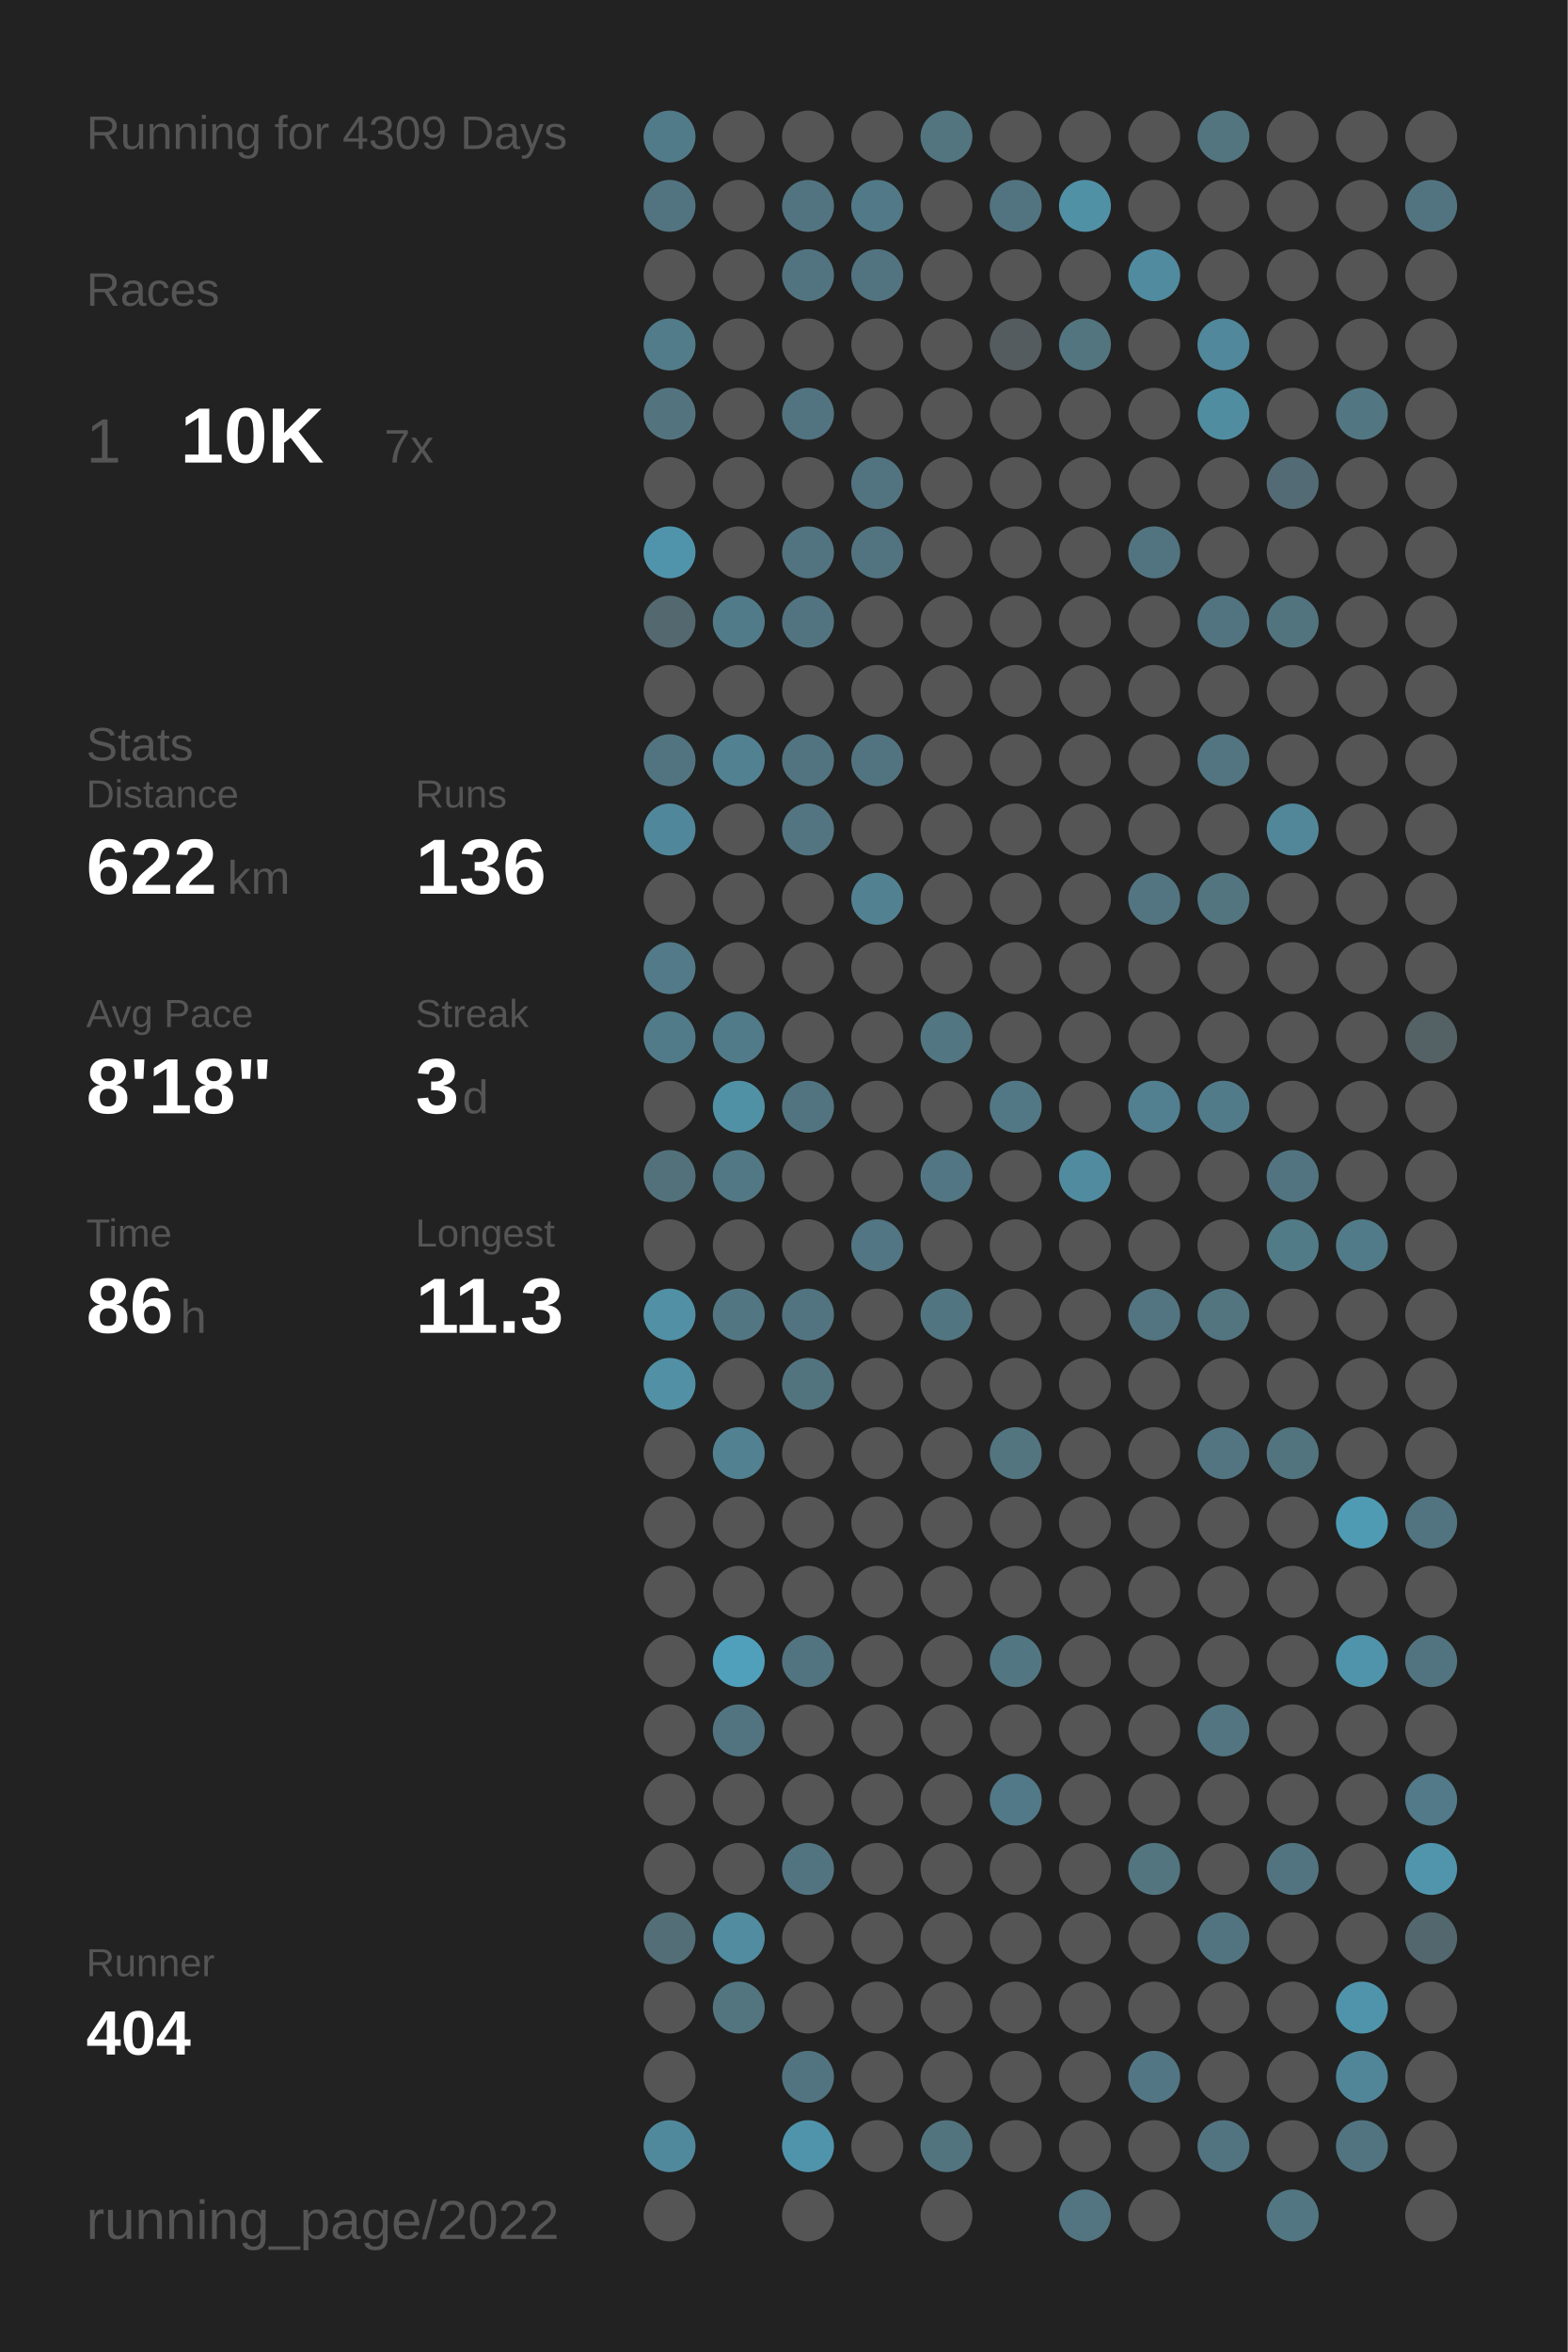
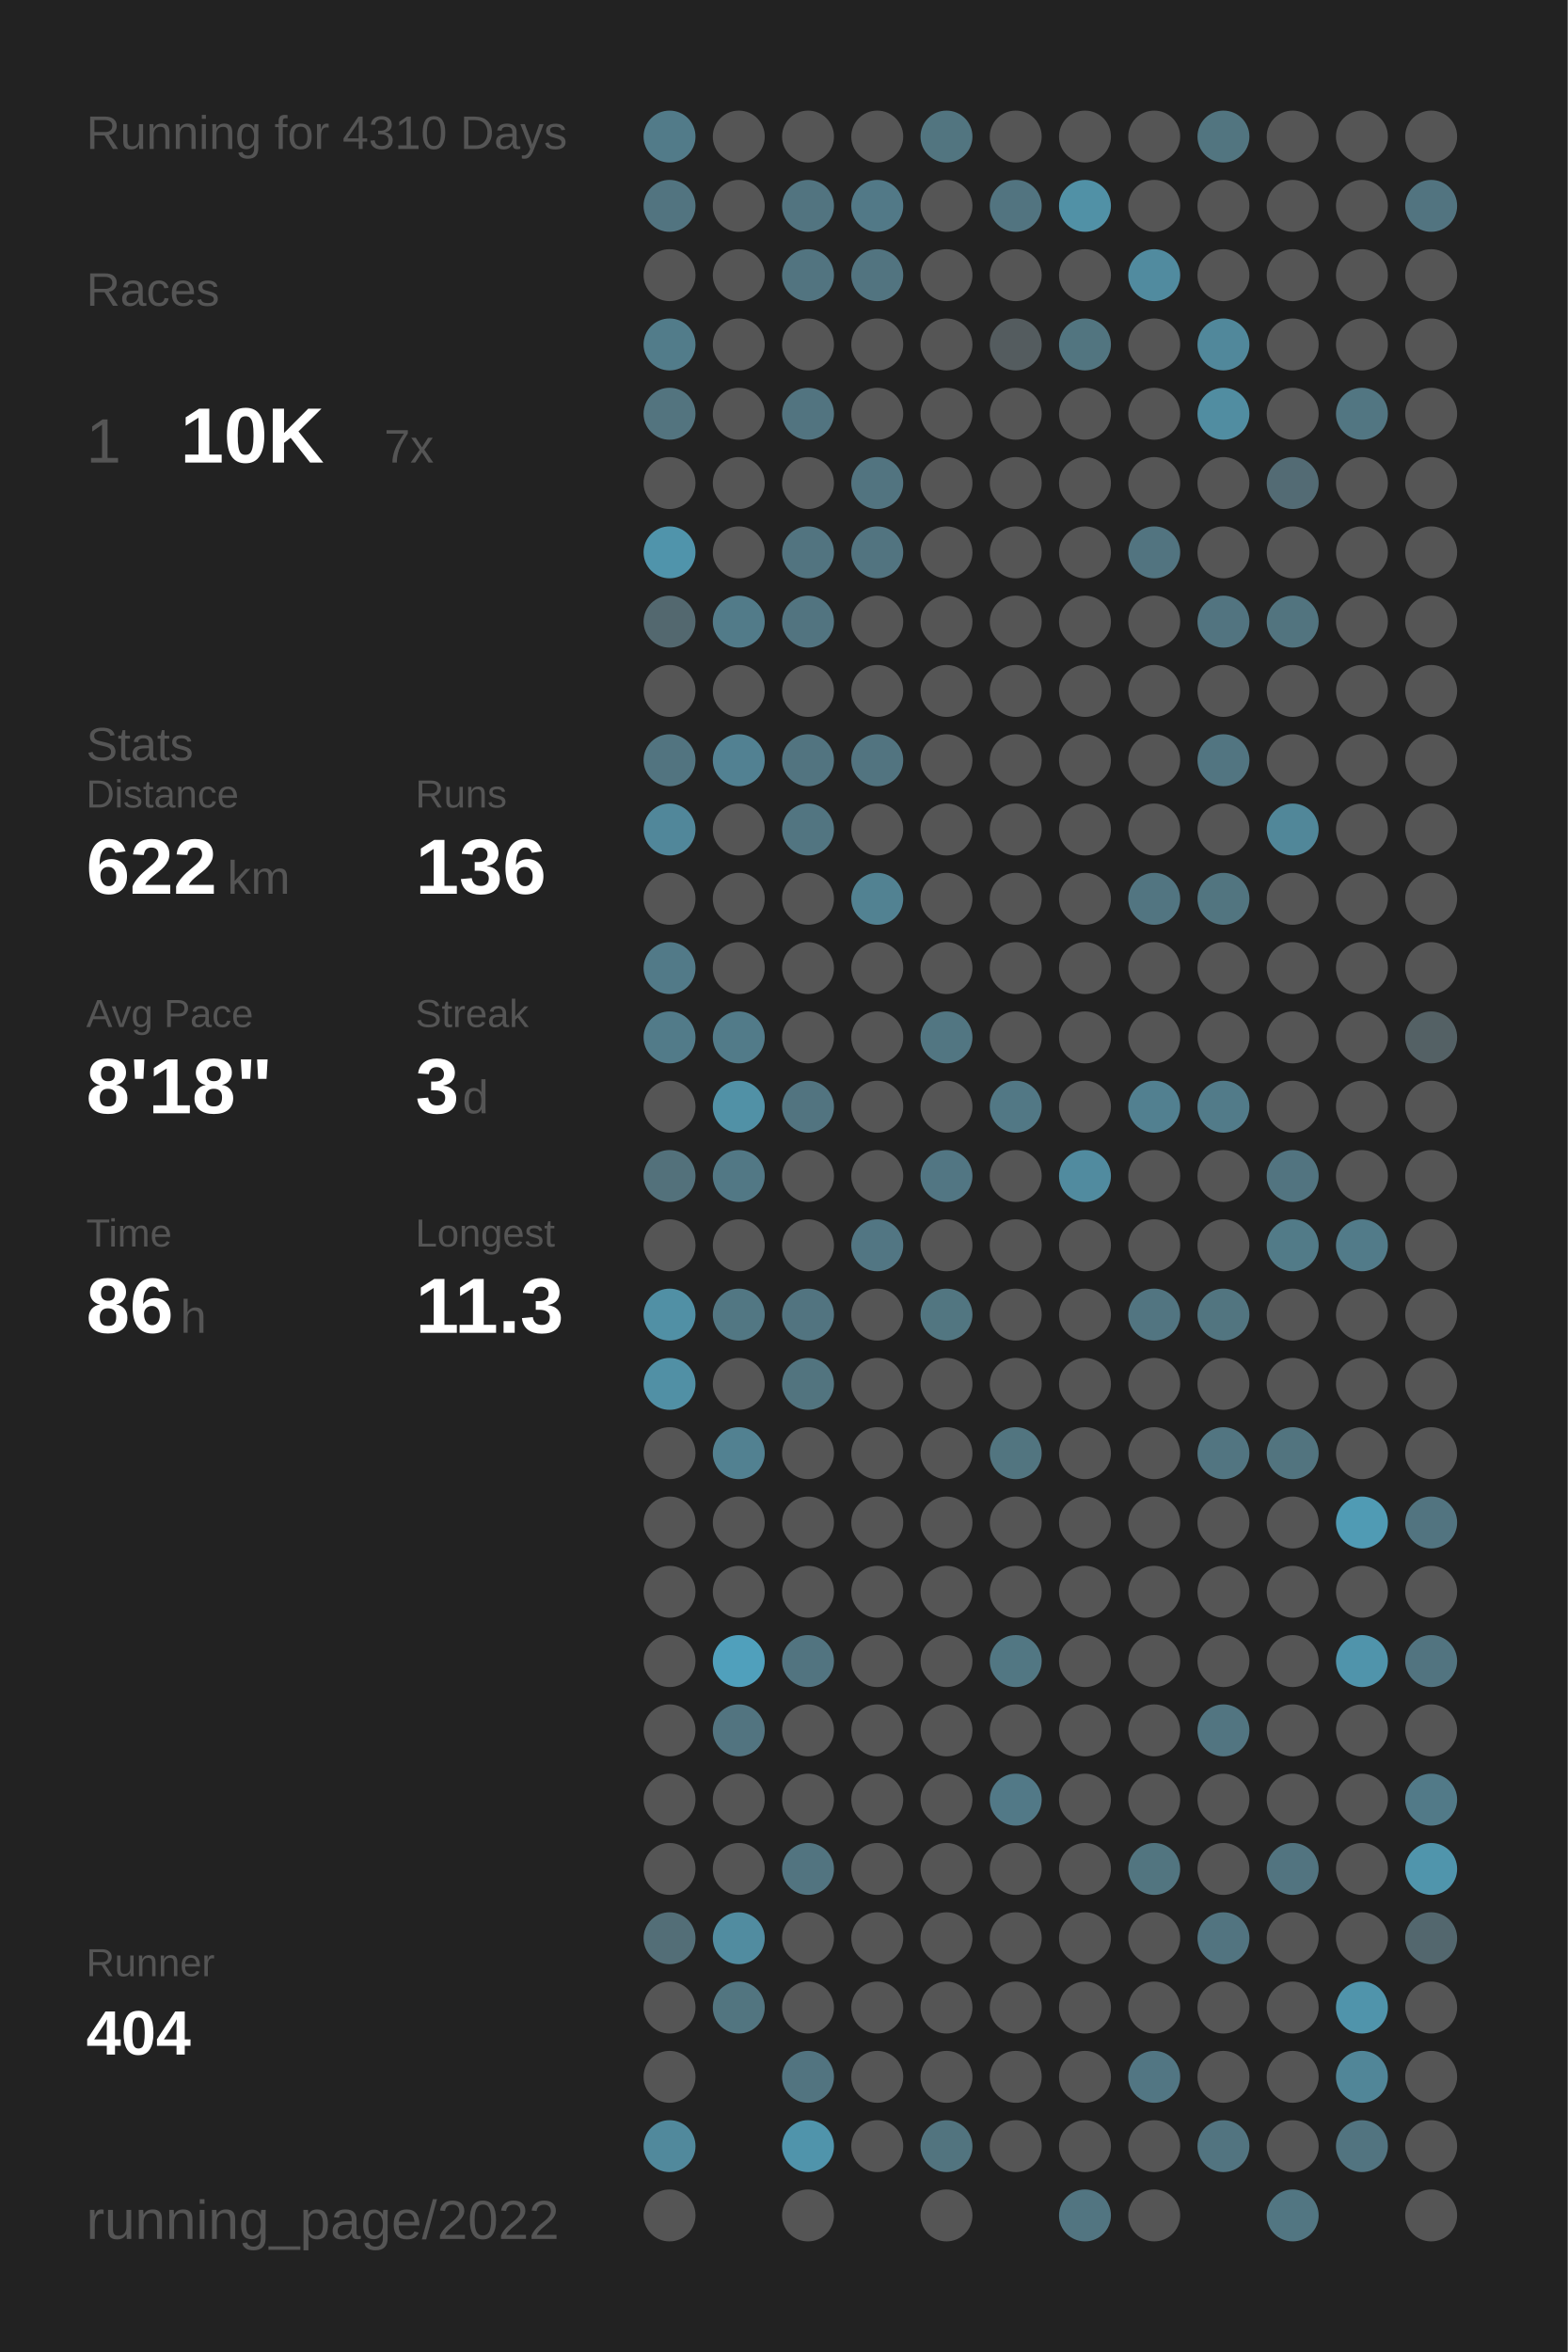
<svg xmlns="http://www.w3.org/2000/svg" baseProfile="full" height="300mm" version="1.1" viewBox="0,0,200,300" width="200mm">
  <defs />
  <rect fill="#222222" height="300" width="200" x="0" y="0" />
-   <text fill="#555555" style="font-size:6px; font-family:Arial;" x="11" y="19">Running for 4309 Days</text>
+   <text fill="#555555" style="font-size:6px; font-family:Arial;" x="11" y="19">Running for 4310 Days</text>
  <text fill="#555555" style="font-size:6px; font-family:Arial;" x="11" y="39">Races</text>
  <text fill="#555555" style="font-size:8px; font-family:Arial;" x="11" y="59">1</text>
  <text fill="#FFFFFF" style="font-size:10px; font-family:Arial; font-weight:bold;" x="23" y="59">10K</text>
  <text fill="#555555" style="font-size:6px; font-family:Arial;" x="49" y="59">7x</text>
  <text fill="#555555" style="font-size:6px; font-family:Arial;" x="11" y="97">Stats</text>
  <text fill="#555555" style="font-size:5px; font-family:Arial;" x="11" y="103">Distance</text>
  <text fill="#FFFFFF" style="font-size:10px; font-family:Arial; font-weight:bold;" x="11" y="114">622</text>
  <text fill="#555555" style="font-size:6px; font-family:Arial;" x="29" y="114">km</text>
  <text fill="#555555" style="font-size:5px; font-family:Arial;" x="53" y="103">Runs</text>
  <text fill="#FFFFFF" style="font-size:10px; font-family:Arial; font-weight:bold;" x="53" y="114">136</text>
  <text fill="#555555" style="font-size:5px; font-family:Arial;" x="11" y="131">Avg Pace</text>
  <text fill="#FFFFFF" style="font-size:10px; font-family:Arial; font-weight:bold;" x="11" y="142">8'18"</text>
  <text fill="#555555" style="font-size:5px; font-family:Arial;" x="53" y="131">Streak</text>
  <text fill="#FFFFFF" style="font-size:10px; font-family:Arial; font-weight:bold;" x="53" y="142">3</text>
  <text fill="#555555" style="font-size:6px; font-family:Arial;" x="59" y="142">d</text>
  <text fill="#555555" style="font-size:5px; font-family:Arial;" x="11" y="159">Time</text>
  <text fill="#FFFFFF" style="font-size:10px; font-family:Arial; font-weight:bold;" x="11" y="170">86</text>
  <text fill="#555555" style="font-size:6px; font-family:Arial;" x="23" y="170">h</text>
  <text fill="#555555" style="font-size:5px; font-family:Arial;" x="53" y="159">Longest</text>
  <text fill="#FFFFFF" style="font-size:10px; font-family:Arial; font-weight:bold;" x="53" y="170">11.3</text>
  <text fill="#555555" style="font-size:5px; font-family:Arial;" x="11" y="252.065">Runner</text>
  <text fill="#FFFFFF" style="font-size:8px; font-family:Arial; font-weight:bold;" x="11" y="262.065">404</text>
  <text fill="#555555" style="font-size:7px; font-family:Arial;" x="11" y="285.581">running_page/2022</text>
  <circle cx="85.417" cy="17.419" fill="#527b89" r="3.312" />
  <circle cx="85.417" cy="26.258" fill="#527480" r="3.312" />
  <circle cx="85.417" cy="35.097" fill="#555555" r="3.312" />
  <circle cx="85.417" cy="43.935" fill="#527c8a" r="3.312" />
  <circle cx="85.417" cy="52.774" fill="#53747f" r="3.312" />
  <circle cx="85.417" cy="61.613" fill="#555555" r="3.312" />
  <circle cx="85.417" cy="70.452" fill="#5094ab" r="3.312" />
  <circle cx="85.417" cy="79.29" fill="#53686f" r="3.312" />
  <circle cx="85.417" cy="88.129" fill="#555555" r="3.312" />
  <circle cx="85.417" cy="96.968" fill="#527480" r="3.312" />
  <circle cx="85.417" cy="105.806" fill="#51879a" r="3.312" />
  <circle cx="85.417" cy="114.645" fill="#555555" r="3.312" />
  <circle cx="85.417" cy="123.484" fill="#527a88" r="3.312" />
  <circle cx="85.417" cy="132.323" fill="#527b89" r="3.312" />
  <circle cx="85.417" cy="141.161" fill="#555555" r="3.312" />
  <circle cx="85.417" cy="150" fill="#53717b" r="3.312" />
  <circle cx="85.417" cy="158.839" fill="#555555" r="3.312" />
  <circle cx="85.417" cy="167.677" fill="#5190a5" r="3.312" />
  <circle cx="85.417" cy="176.516" fill="#5190a5" r="3.312" />
  <circle cx="85.417" cy="185.355" fill="#555555" r="3.312" />
  <circle cx="85.417" cy="194.194" fill="#555555" r="3.312" />
  <circle cx="85.417" cy="203.032" fill="#555555" r="3.312" />
  <circle cx="85.417" cy="211.871" fill="#555555" r="3.312" />
  <circle cx="85.417" cy="220.71" fill="#555555" r="3.312" />
  <circle cx="85.417" cy="229.548" fill="#555555" r="3.312" />
  <circle cx="85.417" cy="238.387" fill="#555555" r="3.312" />
  <circle cx="85.417" cy="247.226" fill="#536e77" r="3.312" />
  <circle cx="85.417" cy="256.065" fill="#555555" r="3.312" />
  <circle cx="85.417" cy="264.903" fill="#555555" r="3.312" />
  <circle cx="85.417" cy="273.742" fill="#51899c" r="3.312" />
  <circle cx="85.417" cy="282.581" fill="#555555" r="3.312" />
  <circle cx="94.25" cy="17.419" fill="#555555" r="3.312" />
  <circle cx="94.25" cy="26.258" fill="#555555" r="3.312" />
  <circle cx="94.25" cy="35.097" fill="#555555" r="3.312" />
  <circle cx="94.25" cy="43.935" fill="#555555" r="3.312" />
  <circle cx="94.25" cy="52.774" fill="#555555" r="3.312" />
  <circle cx="94.25" cy="61.613" fill="#555555" r="3.312" />
  <circle cx="94.25" cy="70.452" fill="#555555" r="3.312" />
  <circle cx="94.25" cy="79.29" fill="#527b89" r="3.312" />
  <circle cx="94.25" cy="88.129" fill="#555555" r="3.312" />
  <circle cx="94.25" cy="96.968" fill="#528192" r="3.312" />
  <circle cx="94.25" cy="105.806" fill="#555555" r="3.312" />
  <circle cx="94.25" cy="114.645" fill="#555555" r="3.312" />
  <circle cx="94.25" cy="123.484" fill="#555555" r="3.312" />
  <circle cx="94.25" cy="132.323" fill="#527b89" r="3.312" />
  <circle cx="94.25" cy="141.161" fill="#5191a6" r="3.312" />
  <circle cx="94.25" cy="150" fill="#527885" r="3.312" />
  <circle cx="94.25" cy="158.839" fill="#555555" r="3.312" />
  <circle cx="94.25" cy="167.677" fill="#527783" r="3.312" />
  <circle cx="94.25" cy="176.516" fill="#555555" r="3.312" />
  <circle cx="94.25" cy="185.355" fill="#528191" r="3.312" />
  <circle cx="94.25" cy="194.194" fill="#555555" r="3.312" />
  <circle cx="94.25" cy="203.032" fill="#555555" r="3.312" />
  <circle cx="94.25" cy="211.871" fill="#50a0bc" r="3.312" />
  <circle cx="94.25" cy="220.71" fill="#527480" r="3.312" />
  <circle cx="94.25" cy="229.548" fill="#555555" r="3.312" />
  <circle cx="94.25" cy="238.387" fill="#555555" r="3.312" />
  <circle cx="94.25" cy="247.226" fill="#518ca0" r="3.312" />
  <circle cx="94.25" cy="256.065" fill="#527580" r="3.312" />
  <circle cx="103.083" cy="17.419" fill="#555555" r="3.312" />
  <circle cx="103.083" cy="26.258" fill="#527480" r="3.312" />
  <circle cx="103.083" cy="35.097" fill="#527480" r="3.312" />
  <circle cx="103.083" cy="43.935" fill="#555555" r="3.312" />
  <circle cx="103.083" cy="52.774" fill="#527480" r="3.312" />
  <circle cx="103.083" cy="61.613" fill="#555555" r="3.312" />
  <circle cx="103.083" cy="70.452" fill="#527480" r="3.312" />
  <circle cx="103.083" cy="79.29" fill="#527480" r="3.312" />
  <circle cx="103.083" cy="88.129" fill="#555555" r="3.312" />
  <circle cx="103.083" cy="96.968" fill="#527480" r="3.312" />
  <circle cx="103.083" cy="105.806" fill="#527581" r="3.312" />
  <circle cx="103.083" cy="114.645" fill="#555555" r="3.312" />
  <circle cx="103.083" cy="123.484" fill="#555555" r="3.312" />
  <circle cx="103.083" cy="132.323" fill="#555555" r="3.312" />
  <circle cx="103.083" cy="141.161" fill="#527480" r="3.312" />
  <circle cx="103.083" cy="150" fill="#555555" r="3.312" />
  <circle cx="103.083" cy="158.839" fill="#555555" r="3.312" />
  <circle cx="103.083" cy="167.677" fill="#527480" r="3.312" />
  <circle cx="103.083" cy="176.516" fill="#52747f" r="3.312" />
  <circle cx="103.083" cy="185.355" fill="#555555" r="3.312" />
  <circle cx="103.083" cy="194.194" fill="#555555" r="3.312" />
  <circle cx="103.083" cy="203.032" fill="#555555" r="3.312" />
  <circle cx="103.083" cy="211.871" fill="#527480" r="3.312" />
  <circle cx="103.083" cy="220.71" fill="#555555" r="3.312" />
  <circle cx="103.083" cy="229.548" fill="#555555" r="3.312" />
  <circle cx="103.083" cy="238.387" fill="#527480" r="3.312" />
  <circle cx="103.083" cy="247.226" fill="#555555" r="3.312" />
  <circle cx="103.083" cy="256.065" fill="#555555" r="3.312" />
  <circle cx="103.083" cy="264.903" fill="#527480" r="3.312" />
  <circle cx="103.083" cy="273.742" fill="#5094ab" r="3.312" />
  <circle cx="103.083" cy="282.581" fill="#555555" r="3.312" />
  <circle cx="111.917" cy="17.419" fill="#555555" r="3.312" />
  <circle cx="111.917" cy="26.258" fill="#527987" r="3.312" />
  <circle cx="111.917" cy="35.097" fill="#527480" r="3.312" />
  <circle cx="111.917" cy="43.935" fill="#555555" r="3.312" />
  <circle cx="111.917" cy="52.774" fill="#555555" r="3.312" />
  <circle cx="111.917" cy="61.613" fill="#527480" r="3.312" />
  <circle cx="111.917" cy="70.452" fill="#527480" r="3.312" />
  <circle cx="111.917" cy="79.29" fill="#555555" r="3.312" />
  <circle cx="111.917" cy="88.129" fill="#555555" r="3.312" />
  <circle cx="111.917" cy="96.968" fill="#527480" r="3.312" />
  <circle cx="111.917" cy="105.806" fill="#555555" r="3.312" />
  <circle cx="111.917" cy="114.645" fill="#528292" r="3.312" />
  <circle cx="111.917" cy="123.484" fill="#555555" r="3.312" />
  <circle cx="111.917" cy="132.323" fill="#555555" r="3.312" />
  <circle cx="111.917" cy="141.161" fill="#555555" r="3.312" />
  <circle cx="111.917" cy="150" fill="#555555" r="3.312" />
  <circle cx="111.917" cy="158.839" fill="#527683" r="3.312" />
  <circle cx="111.917" cy="167.677" fill="#555555" r="3.312" />
  <circle cx="111.917" cy="176.516" fill="#555555" r="3.312" />
  <circle cx="111.917" cy="185.355" fill="#555555" r="3.312" />
  <circle cx="111.917" cy="194.194" fill="#555555" r="3.312" />
  <circle cx="111.917" cy="203.032" fill="#555555" r="3.312" />
  <circle cx="111.917" cy="211.871" fill="#555555" r="3.312" />
  <circle cx="111.917" cy="220.71" fill="#555555" r="3.312" />
  <circle cx="111.917" cy="229.548" fill="#555555" r="3.312" />
  <circle cx="111.917" cy="238.387" fill="#555555" r="3.312" />
  <circle cx="111.917" cy="247.226" fill="#555555" r="3.312" />
  <circle cx="111.917" cy="256.065" fill="#555555" r="3.312" />
  <circle cx="111.917" cy="264.903" fill="#555555" r="3.312" />
  <circle cx="111.917" cy="273.742" fill="#555555" r="3.312" />
  <circle cx="120.75" cy="17.419" fill="#527580" r="3.312" />
  <circle cx="120.75" cy="26.258" fill="#555555" r="3.312" />
  <circle cx="120.75" cy="35.097" fill="#555555" r="3.312" />
  <circle cx="120.75" cy="43.935" fill="#555555" r="3.312" />
  <circle cx="120.75" cy="52.774" fill="#555555" r="3.312" />
  <circle cx="120.75" cy="61.613" fill="#555555" r="3.312" />
  <circle cx="120.75" cy="70.452" fill="#555555" r="3.312" />
  <circle cx="120.75" cy="79.29" fill="#555555" r="3.312" />
  <circle cx="120.75" cy="88.129" fill="#555555" r="3.312" />
  <circle cx="120.75" cy="96.968" fill="#555555" r="3.312" />
  <circle cx="120.75" cy="105.806" fill="#555555" r="3.312" />
  <circle cx="120.75" cy="114.645" fill="#555555" r="3.312" />
  <circle cx="120.75" cy="123.484" fill="#555555" r="3.312" />
  <circle cx="120.75" cy="132.323" fill="#527682" r="3.312" />
  <circle cx="120.75" cy="141.161" fill="#555555" r="3.312" />
  <circle cx="120.75" cy="150" fill="#527683" r="3.312" />
  <circle cx="120.75" cy="158.839" fill="#555555" r="3.312" />
  <circle cx="120.75" cy="167.677" fill="#527681" r="3.312" />
  <circle cx="120.75" cy="176.516" fill="#555555" r="3.312" />
  <circle cx="120.75" cy="185.355" fill="#555555" r="3.312" />
  <circle cx="120.75" cy="194.194" fill="#555555" r="3.312" />
  <circle cx="120.75" cy="203.032" fill="#555555" r="3.312" />
  <circle cx="120.75" cy="211.871" fill="#555555" r="3.312" />
  <circle cx="120.75" cy="220.71" fill="#555555" r="3.312" />
  <circle cx="120.75" cy="229.548" fill="#555555" r="3.312" />
  <circle cx="120.75" cy="238.387" fill="#555555" r="3.312" />
  <circle cx="120.75" cy="247.226" fill="#555555" r="3.312" />
  <circle cx="120.75" cy="256.065" fill="#555555" r="3.312" />
  <circle cx="120.75" cy="264.903" fill="#555555" r="3.312" />
  <circle cx="120.75" cy="273.742" fill="#52747f" r="3.312" />
  <circle cx="120.75" cy="282.581" fill="#555555" r="3.312" />
  <circle cx="129.583" cy="17.419" fill="#555555" r="3.312" />
  <circle cx="129.583" cy="26.258" fill="#527480" r="3.312" />
  <circle cx="129.583" cy="35.097" fill="#555555" r="3.312" />
  <circle cx="129.583" cy="43.935" fill="#545c5f" r="3.312" />
  <circle cx="129.583" cy="52.774" fill="#555555" r="3.312" />
  <circle cx="129.583" cy="61.613" fill="#555555" r="3.312" />
  <circle cx="129.583" cy="70.452" fill="#555555" r="3.312" />
  <circle cx="129.583" cy="79.29" fill="#555555" r="3.312" />
  <circle cx="129.583" cy="88.129" fill="#555555" r="3.312" />
  <circle cx="129.583" cy="96.968" fill="#555555" r="3.312" />
  <circle cx="129.583" cy="105.806" fill="#555555" r="3.312" />
  <circle cx="129.583" cy="114.645" fill="#555555" r="3.312" />
  <circle cx="129.583" cy="123.484" fill="#555555" r="3.312" />
  <circle cx="129.583" cy="132.323" fill="#555555" r="3.312" />
  <circle cx="129.583" cy="141.161" fill="#527885" r="3.312" />
  <circle cx="129.583" cy="150" fill="#555555" r="3.312" />
  <circle cx="129.583" cy="158.839" fill="#555555" r="3.312" />
  <circle cx="129.583" cy="167.677" fill="#555555" r="3.312" />
  <circle cx="129.583" cy="176.516" fill="#555555" r="3.312" />
  <circle cx="129.583" cy="185.355" fill="#527580" r="3.312" />
  <circle cx="129.583" cy="194.194" fill="#555555" r="3.312" />
  <circle cx="129.583" cy="203.032" fill="#555555" r="3.312" />
  <circle cx="129.583" cy="211.871" fill="#527783" r="3.312" />
  <circle cx="129.583" cy="220.71" fill="#555555" r="3.312" />
  <circle cx="129.583" cy="229.548" fill="#527987" r="3.312" />
  <circle cx="129.583" cy="238.387" fill="#555555" r="3.312" />
  <circle cx="129.583" cy="247.226" fill="#555555" r="3.312" />
  <circle cx="129.583" cy="256.065" fill="#555555" r="3.312" />
  <circle cx="129.583" cy="264.903" fill="#555555" r="3.312" />
  <circle cx="129.583" cy="273.742" fill="#555555" r="3.312" />
  <circle cx="138.417" cy="17.419" fill="#555555" r="3.312" />
  <circle cx="138.417" cy="26.258" fill="#5191a6" r="3.312" />
  <circle cx="138.417" cy="35.097" fill="#555555" r="3.312" />
  <circle cx="138.417" cy="43.935" fill="#527580" r="3.312" />
  <circle cx="138.417" cy="52.774" fill="#555555" r="3.312" />
  <circle cx="138.417" cy="61.613" fill="#555555" r="3.312" />
  <circle cx="138.417" cy="70.452" fill="#555555" r="3.312" />
  <circle cx="138.417" cy="79.29" fill="#555555" r="3.312" />
  <circle cx="138.417" cy="88.129" fill="#555555" r="3.312" />
  <circle cx="138.417" cy="96.968" fill="#555555" r="3.312" />
  <circle cx="138.417" cy="105.806" fill="#555555" r="3.312" />
  <circle cx="138.417" cy="114.645" fill="#555555" r="3.312" />
  <circle cx="138.417" cy="123.484" fill="#555555" r="3.312" />
  <circle cx="138.417" cy="132.323" fill="#555555" r="3.312" />
  <circle cx="138.417" cy="141.161" fill="#555555" r="3.312" />
  <circle cx="138.417" cy="150" fill="#518b9f" r="3.312" />
  <circle cx="138.417" cy="158.839" fill="#555555" r="3.312" />
  <circle cx="138.417" cy="167.677" fill="#555555" r="3.312" />
  <circle cx="138.417" cy="176.516" fill="#555555" r="3.312" />
  <circle cx="138.417" cy="185.355" fill="#555555" r="3.312" />
  <circle cx="138.417" cy="194.194" fill="#555555" r="3.312" />
  <circle cx="138.417" cy="203.032" fill="#555555" r="3.312" />
  <circle cx="138.417" cy="211.871" fill="#555555" r="3.312" />
  <circle cx="138.417" cy="220.71" fill="#555555" r="3.312" />
  <circle cx="138.417" cy="229.548" fill="#555555" r="3.312" />
  <circle cx="138.417" cy="238.387" fill="#555555" r="3.312" />
  <circle cx="138.417" cy="247.226" fill="#555555" r="3.312" />
  <circle cx="138.417" cy="256.065" fill="#555555" r="3.312" />
  <circle cx="138.417" cy="264.903" fill="#555555" r="3.312" />
  <circle cx="138.417" cy="273.742" fill="#555555" r="3.312" />
  <circle cx="138.417" cy="282.581" fill="#527581" r="3.312" />
  <circle cx="147.25" cy="17.419" fill="#555555" r="3.312" />
  <circle cx="147.25" cy="26.258" fill="#555555" r="3.312" />
  <circle cx="147.25" cy="35.097" fill="#518b9f" r="3.312" />
  <circle cx="147.25" cy="43.935" fill="#555555" r="3.312" />
  <circle cx="147.25" cy="52.774" fill="#555555" r="3.312" />
  <circle cx="147.25" cy="61.613" fill="#555555" r="3.312" />
  <circle cx="147.25" cy="70.452" fill="#527480" r="3.312" />
  <circle cx="147.25" cy="79.29" fill="#555555" r="3.312" />
  <circle cx="147.25" cy="88.129" fill="#555555" r="3.312" />
  <circle cx="147.25" cy="96.968" fill="#555555" r="3.312" />
  <circle cx="147.25" cy="105.806" fill="#555555" r="3.312" />
  <circle cx="147.25" cy="114.645" fill="#527581" r="3.312" />
  <circle cx="147.25" cy="123.484" fill="#555555" r="3.312" />
  <circle cx="147.25" cy="132.323" fill="#555555" r="3.312" />
  <circle cx="147.25" cy="141.161" fill="#528090" r="3.312" />
  <circle cx="147.25" cy="150" fill="#555555" r="3.312" />
  <circle cx="147.25" cy="158.839" fill="#555555" r="3.312" />
  <circle cx="147.25" cy="167.677" fill="#527581" r="3.312" />
  <circle cx="147.25" cy="176.516" fill="#555555" r="3.312" />
  <circle cx="147.25" cy="185.355" fill="#555555" r="3.312" />
  <circle cx="147.25" cy="194.194" fill="#555555" r="3.312" />
  <circle cx="147.25" cy="203.032" fill="#555555" r="3.312" />
  <circle cx="147.25" cy="211.871" fill="#555555" r="3.312" />
  <circle cx="147.25" cy="220.71" fill="#555555" r="3.312" />
  <circle cx="147.25" cy="229.548" fill="#555555" r="3.312" />
  <circle cx="147.25" cy="238.387" fill="#527580" r="3.312" />
  <circle cx="147.25" cy="247.226" fill="#555555" r="3.312" />
  <circle cx="147.25" cy="256.065" fill="#555555" r="3.312" />
  <circle cx="147.25" cy="264.903" fill="#527683" r="3.312" />
  <circle cx="147.25" cy="273.742" fill="#555555" r="3.312" />
  <circle cx="147.25" cy="282.581" fill="#555555" r="3.312" />
  <circle cx="156.083" cy="17.419" fill="#527580" r="3.312" />
  <circle cx="156.083" cy="26.258" fill="#555555" r="3.312" />
  <circle cx="156.083" cy="35.097" fill="#555555" r="3.312" />
  <circle cx="156.083" cy="43.935" fill="#51889b" r="3.312" />
  <circle cx="156.083" cy="52.774" fill="#518da1" r="3.312" />
  <circle cx="156.083" cy="61.613" fill="#555555" r="3.312" />
  <circle cx="156.083" cy="70.452" fill="#555555" r="3.312" />
  <circle cx="156.083" cy="79.29" fill="#527480" r="3.312" />
  <circle cx="156.083" cy="88.129" fill="#555555" r="3.312" />
  <circle cx="156.083" cy="96.968" fill="#527581" r="3.312" />
  <circle cx="156.083" cy="105.806" fill="#555555" r="3.312" />
  <circle cx="156.083" cy="114.645" fill="#527580" r="3.312" />
  <circle cx="156.083" cy="123.484" fill="#555555" r="3.312" />
  <circle cx="156.083" cy="132.323" fill="#555555" r="3.312" />
  <circle cx="156.083" cy="141.161" fill="#527b89" r="3.312" />
  <circle cx="156.083" cy="150" fill="#555555" r="3.312" />
  <circle cx="156.083" cy="158.839" fill="#555555" r="3.312" />
  <circle cx="156.083" cy="167.677" fill="#527580" r="3.312" />
  <circle cx="156.083" cy="176.516" fill="#555555" r="3.312" />
  <circle cx="156.083" cy="185.355" fill="#527581" r="3.312" />
  <circle cx="156.083" cy="194.194" fill="#555555" r="3.312" />
  <circle cx="156.083" cy="203.032" fill="#555555" r="3.312" />
  <circle cx="156.083" cy="211.871" fill="#555555" r="3.312" />
  <circle cx="156.083" cy="220.71" fill="#527581" r="3.312" />
  <circle cx="156.083" cy="229.548" fill="#555555" r="3.312" />
  <circle cx="156.083" cy="238.387" fill="#555555" r="3.312" />
  <circle cx="156.083" cy="247.226" fill="#527480" r="3.312" />
  <circle cx="156.083" cy="256.065" fill="#555555" r="3.312" />
  <circle cx="156.083" cy="264.903" fill="#555555" r="3.312" />
  <circle cx="156.083" cy="273.742" fill="#527480" r="3.312" />
  <circle cx="164.917" cy="17.419" fill="#555555" r="3.312" />
  <circle cx="164.917" cy="26.258" fill="#555555" r="3.312" />
  <circle cx="164.917" cy="35.097" fill="#555555" r="3.312" />
  <circle cx="164.917" cy="43.935" fill="#555555" r="3.312" />
  <circle cx="164.917" cy="52.774" fill="#555555" r="3.312" />
  <circle cx="164.917" cy="61.613" fill="#536b74" r="3.312" />
  <circle cx="164.917" cy="70.452" fill="#555555" r="3.312" />
  <circle cx="164.917" cy="79.29" fill="#52747f" r="3.312" />
  <circle cx="164.917" cy="88.129" fill="#555555" r="3.312" />
  <circle cx="164.917" cy="96.968" fill="#555555" r="3.312" />
  <circle cx="164.917" cy="105.806" fill="#518799" r="3.312" />
  <circle cx="164.917" cy="114.645" fill="#555555" r="3.312" />
  <circle cx="164.917" cy="123.484" fill="#555555" r="3.312" />
  <circle cx="164.917" cy="132.323" fill="#555555" r="3.312" />
  <circle cx="164.917" cy="141.161" fill="#555555" r="3.312" />
  <circle cx="164.917" cy="150" fill="#527480" r="3.312" />
  <circle cx="164.917" cy="158.839" fill="#527b88" r="3.312" />
  <circle cx="164.917" cy="167.677" fill="#555555" r="3.312" />
  <circle cx="164.917" cy="176.516" fill="#555555" r="3.312" />
  <circle cx="164.917" cy="185.355" fill="#52747f" r="3.312" />
  <circle cx="164.917" cy="194.194" fill="#555555" r="3.312" />
  <circle cx="164.917" cy="203.032" fill="#555555" r="3.312" />
  <circle cx="164.917" cy="211.871" fill="#555555" r="3.312" />
  <circle cx="164.917" cy="220.71" fill="#555555" r="3.312" />
  <circle cx="164.917" cy="229.548" fill="#555555" r="3.312" />
  <circle cx="164.917" cy="238.387" fill="#527480" r="3.312" />
  <circle cx="164.917" cy="247.226" fill="#555555" r="3.312" />
  <circle cx="164.917" cy="256.065" fill="#555555" r="3.312" />
  <circle cx="164.917" cy="264.903" fill="#555555" r="3.312" />
  <circle cx="164.917" cy="273.742" fill="#555555" r="3.312" />
  <circle cx="164.917" cy="282.581" fill="#527682" r="3.312" />
  <circle cx="173.75" cy="17.419" fill="#555555" r="3.312" />
  <circle cx="173.75" cy="26.258" fill="#555555" r="3.312" />
  <circle cx="173.75" cy="35.097" fill="#555555" r="3.312" />
  <circle cx="173.75" cy="43.935" fill="#555555" r="3.312" />
  <circle cx="173.75" cy="52.774" fill="#527682" r="3.312" />
  <circle cx="173.75" cy="61.613" fill="#555555" r="3.312" />
  <circle cx="173.75" cy="70.452" fill="#555555" r="3.312" />
  <circle cx="173.75" cy="79.29" fill="#555555" r="3.312" />
  <circle cx="173.75" cy="88.129" fill="#555555" r="3.312" />
  <circle cx="173.75" cy="96.968" fill="#555555" r="3.312" />
  <circle cx="173.75" cy="105.806" fill="#555555" r="3.312" />
  <circle cx="173.75" cy="114.645" fill="#555555" r="3.312" />
  <circle cx="173.75" cy="123.484" fill="#555555" r="3.312" />
  <circle cx="173.75" cy="132.323" fill="#555555" r="3.312" />
  <circle cx="173.75" cy="141.161" fill="#555555" r="3.312" />
  <circle cx="173.75" cy="150" fill="#555555" r="3.312" />
  <circle cx="173.75" cy="158.839" fill="#527b89" r="3.312" />
  <circle cx="173.75" cy="167.677" fill="#555555" r="3.312" />
  <circle cx="173.75" cy="176.516" fill="#555555" r="3.312" />
  <circle cx="173.75" cy="185.355" fill="#555555" r="3.312" />
  <circle cx="173.75" cy="194.194" fill="#509bb4" r="3.312" />
  <circle cx="173.75" cy="203.032" fill="#555555" r="3.312" />
  <circle cx="173.75" cy="211.871" fill="#5094ab" r="3.312" />
  <circle cx="173.75" cy="220.71" fill="#555555" r="3.312" />
  <circle cx="173.75" cy="229.548" fill="#555555" r="3.312" />
  <circle cx="173.75" cy="238.387" fill="#555555" r="3.312" />
  <circle cx="173.75" cy="247.226" fill="#555555" r="3.312" />
  <circle cx="173.75" cy="256.065" fill="#5094ab" r="3.312" />
  <circle cx="173.75" cy="264.903" fill="#518698" r="3.312" />
  <circle cx="173.75" cy="273.742" fill="#527480" r="3.312" />
  <circle cx="182.583" cy="17.419" fill="#555555" r="3.312" />
  <circle cx="182.583" cy="26.258" fill="#527480" r="3.312" />
  <circle cx="182.583" cy="35.097" fill="#555555" r="3.312" />
  <circle cx="182.583" cy="43.935" fill="#555555" r="3.312" />
  <circle cx="182.583" cy="52.774" fill="#555555" r="3.312" />
  <circle cx="182.583" cy="61.613" fill="#555555" r="3.312" />
  <circle cx="182.583" cy="70.452" fill="#555555" r="3.312" />
  <circle cx="182.583" cy="79.29" fill="#555555" r="3.312" />
  <circle cx="182.583" cy="88.129" fill="#555555" r="3.312" />
  <circle cx="182.583" cy="96.968" fill="#555555" r="3.312" />
  <circle cx="182.583" cy="105.806" fill="#555555" r="3.312" />
  <circle cx="182.583" cy="114.645" fill="#555555" r="3.312" />
  <circle cx="182.583" cy="123.484" fill="#555555" r="3.312" />
  <circle cx="182.583" cy="132.323" fill="#546165" r="3.312" />
  <circle cx="182.583" cy="141.161" fill="#555555" r="3.312" />
  <circle cx="182.583" cy="150" fill="#555555" r="3.312" />
  <circle cx="182.583" cy="158.839" fill="#555555" r="3.312" />
  <circle cx="182.583" cy="167.677" fill="#555555" r="3.312" />
  <circle cx="182.583" cy="176.516" fill="#555555" r="3.312" />
  <circle cx="182.583" cy="185.355" fill="#555555" r="3.312" />
  <circle cx="182.583" cy="194.194" fill="#527480" r="3.312" />
  <circle cx="182.583" cy="203.032" fill="#555555" r="3.312" />
  <circle cx="182.583" cy="211.871" fill="#527480" r="3.312" />
  <circle cx="182.583" cy="220.71" fill="#555555" r="3.312" />
  <circle cx="182.583" cy="229.548" fill="#527a88" r="3.312" />
  <circle cx="182.583" cy="238.387" fill="#5095ac" r="3.312" />
  <circle cx="182.583" cy="247.226" fill="#53676e" r="3.312" />
  <circle cx="182.583" cy="256.065" fill="#555555" r="3.312" />
  <circle cx="182.583" cy="264.903" fill="#555555" r="3.312" />
  <circle cx="182.583" cy="273.742" fill="#555555" r="3.312" />
  <circle cx="182.583" cy="282.581" fill="#555555" r="3.312" />
</svg>
